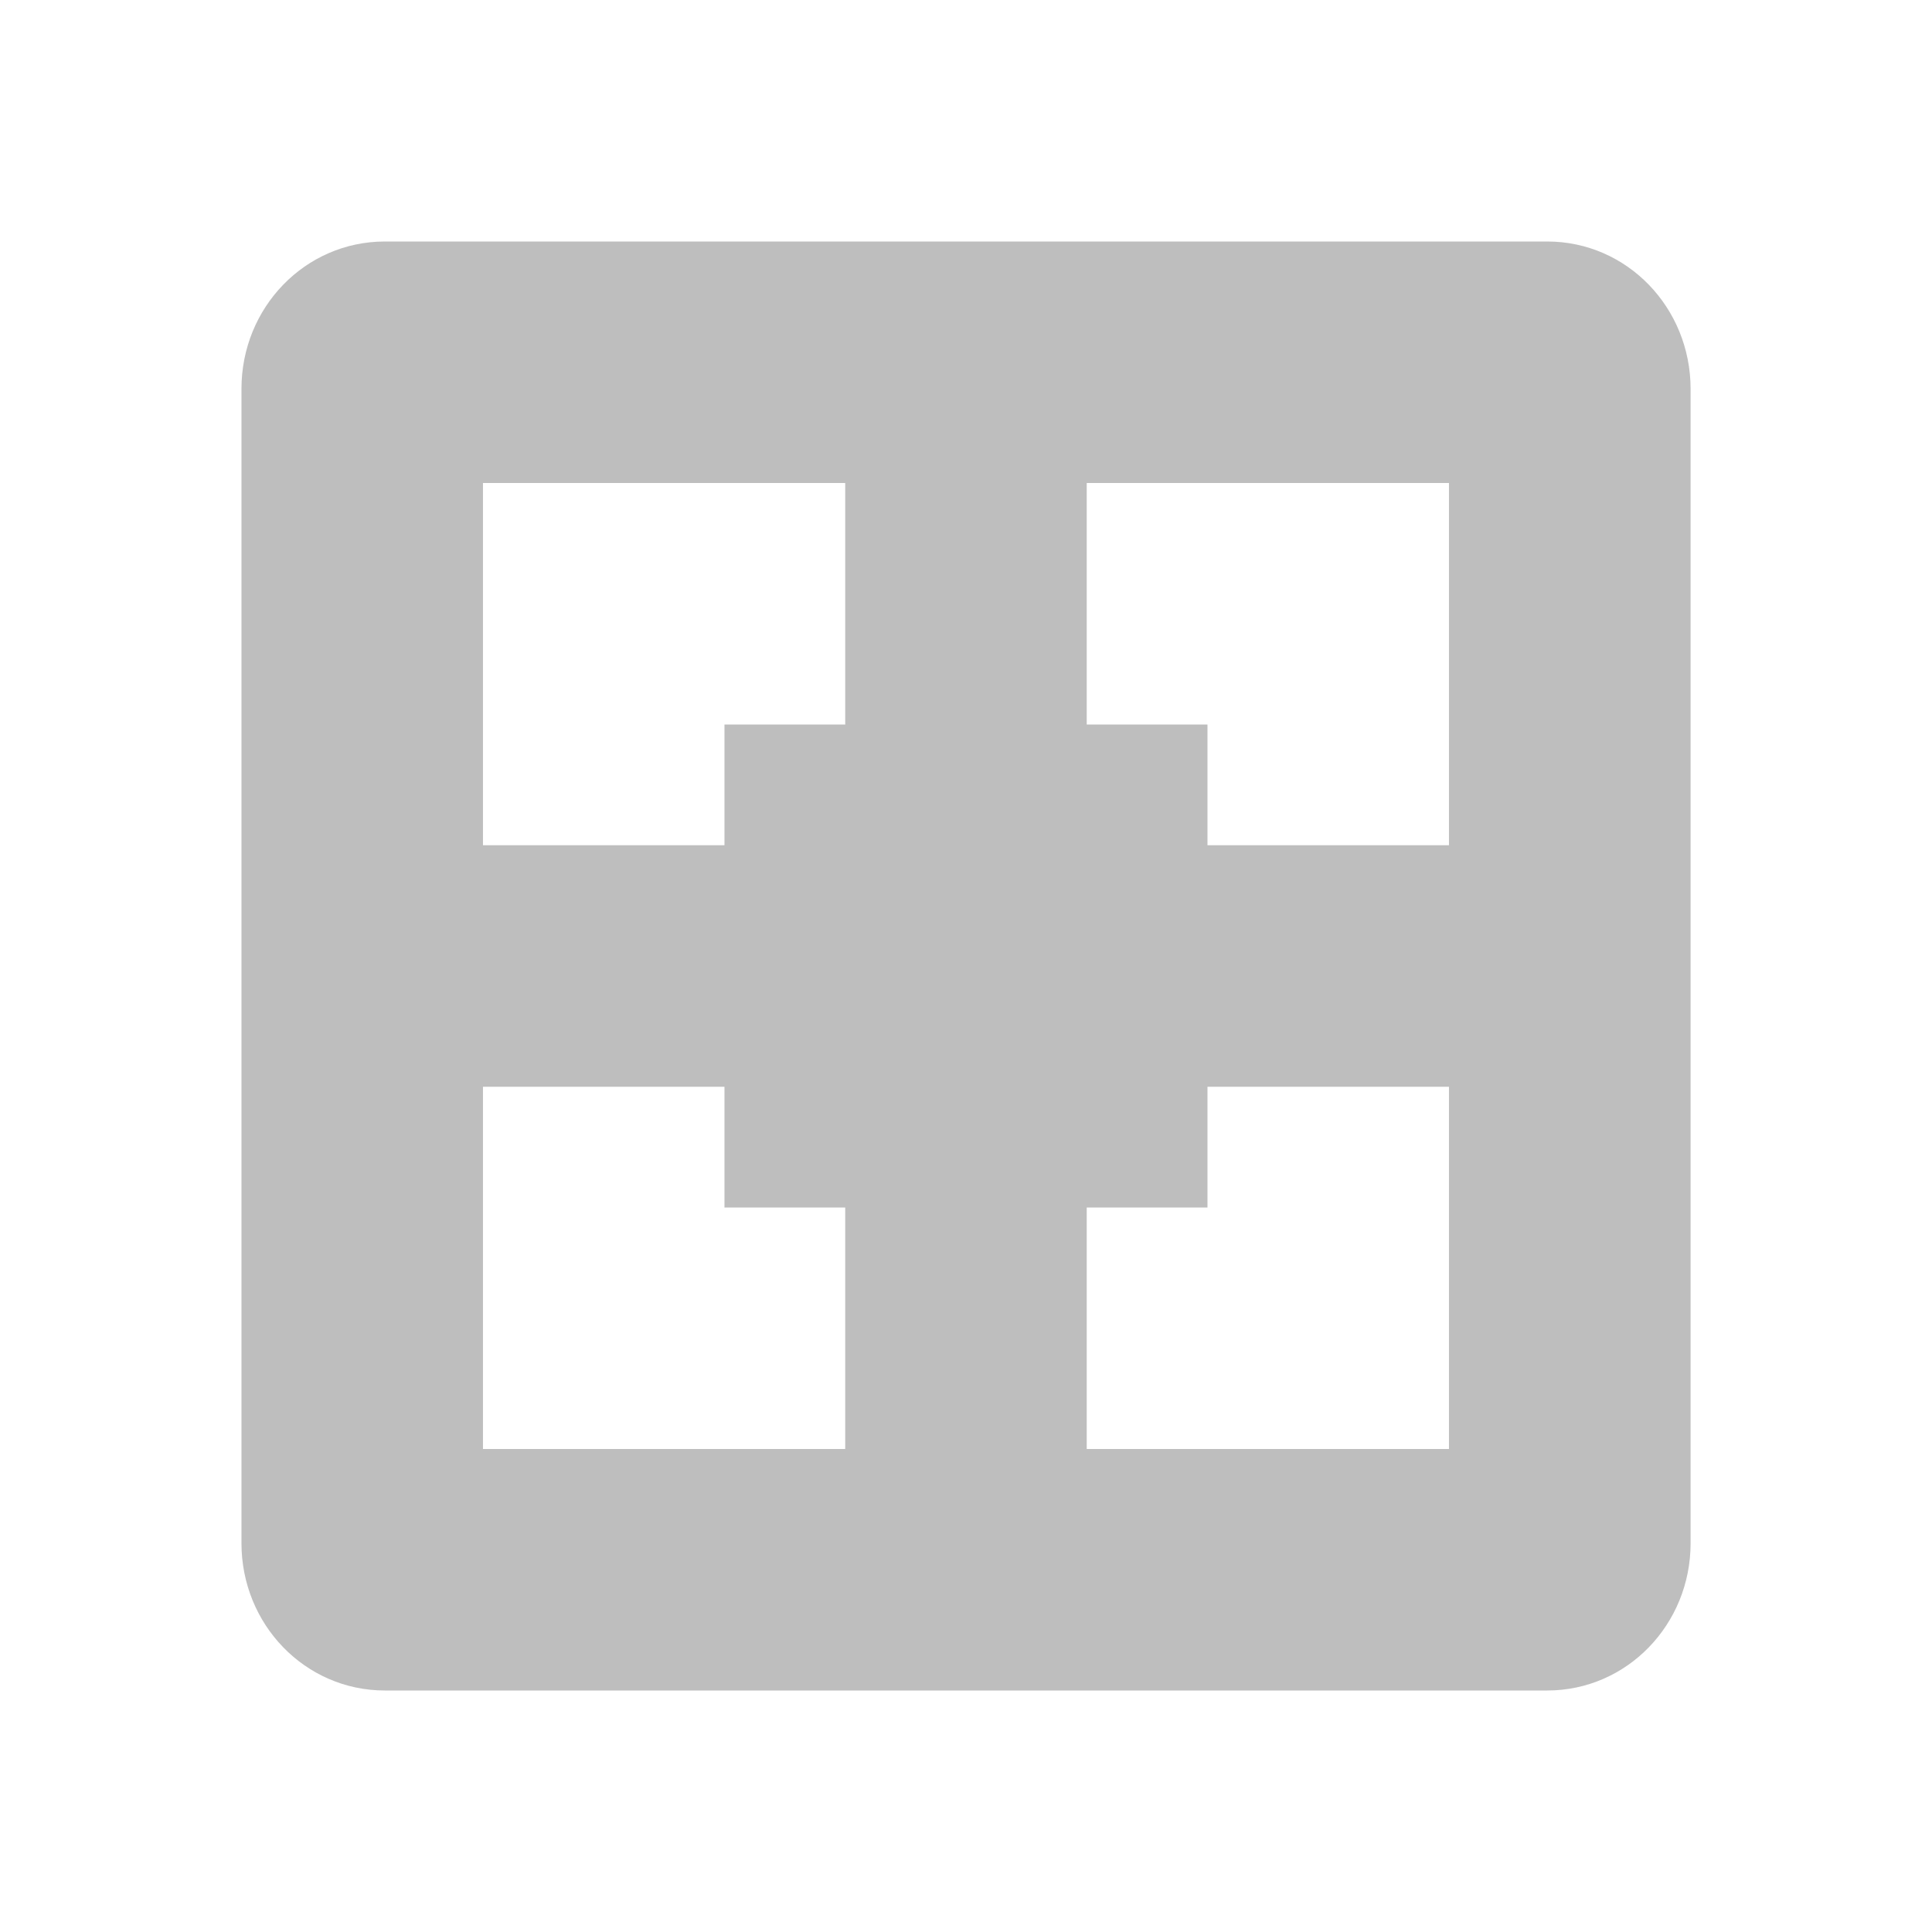
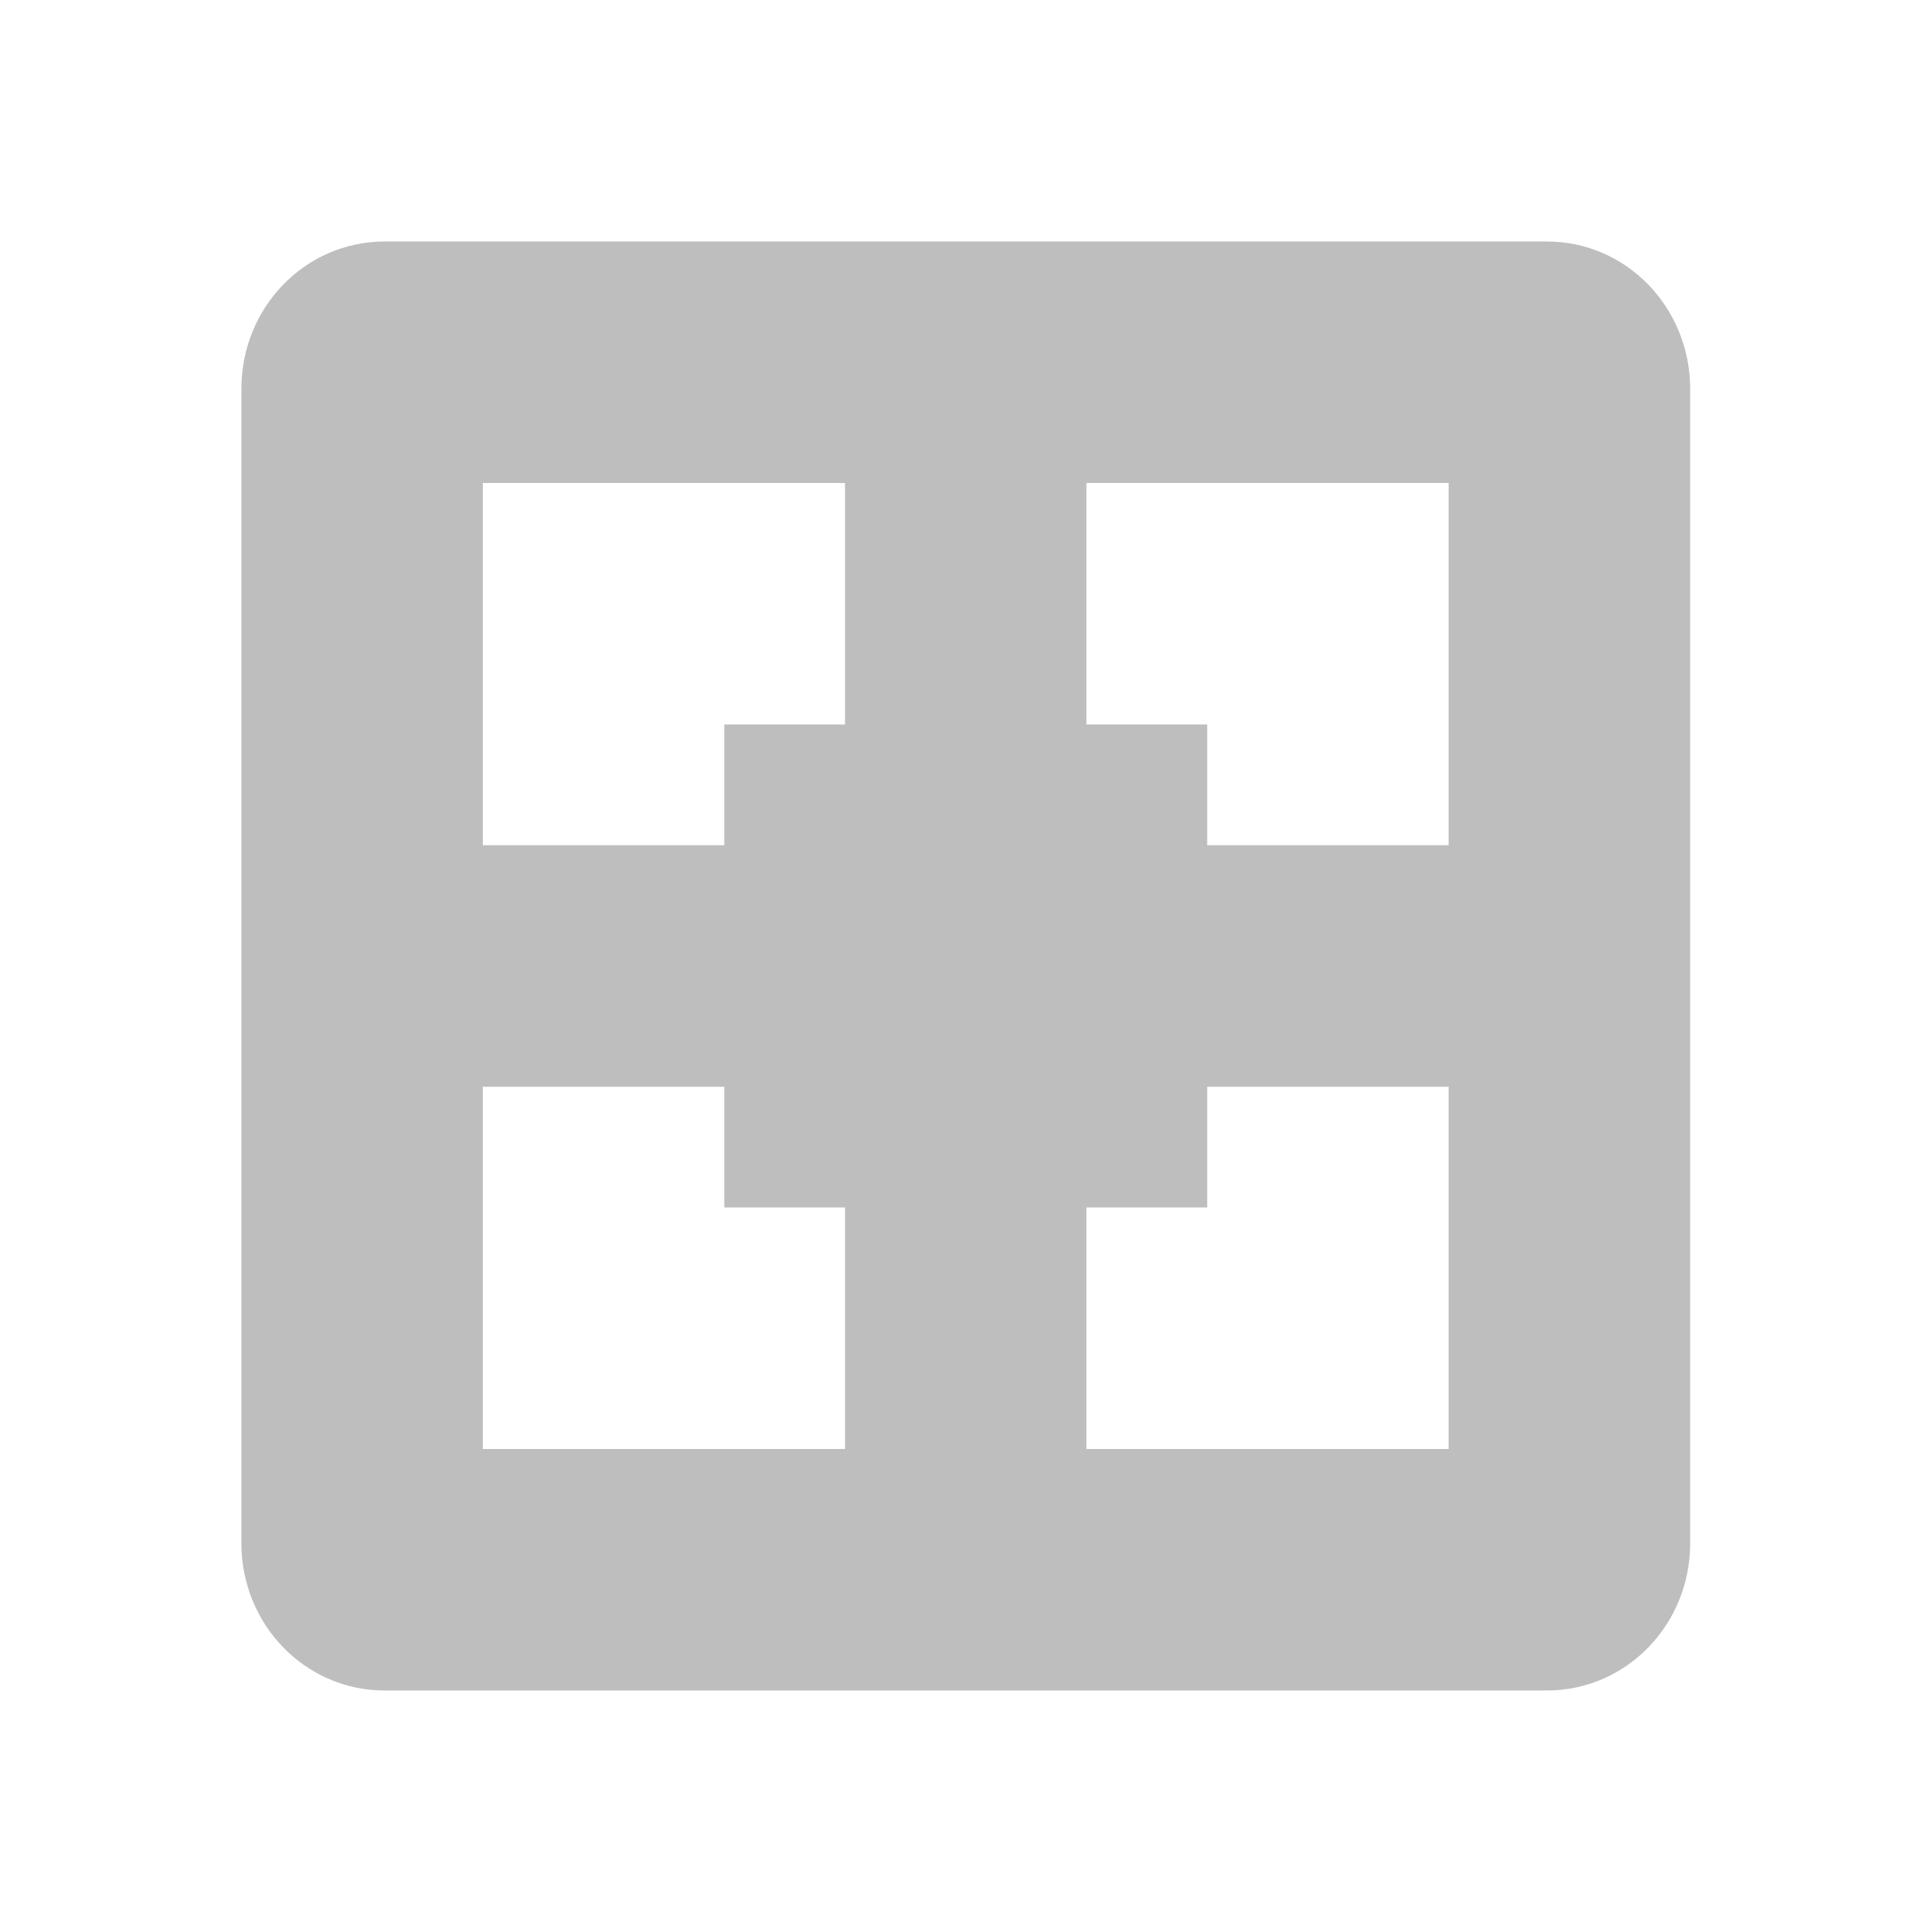
- <svg xmlns="http://www.w3.org/2000/svg" xmlns:ns1="http://www.openswatchbook.org/uri/2009/osb" height="16" id="svg7384" style="enable-background:new" version="1.1" width="16">
+ <svg xmlns="http://www.w3.org/2000/svg" xmlns:ns1="http://www.openswatchbook.org/uri/2009/osb" height="16" id="svg7384" style="enable-background:new" version="1.1" width="15.982">
  <defs id="defs7386">
    <linearGradient id="linearGradient5606" ns1:paint="solid">
      <stop id="stop5608" offset="0" style="stop-color:#000000;stop-opacity:1;" />
    </linearGradient>
    <filter color-interpolation-filters="sRGB" id="filter7554">
      <feBlend id="feBlend7556" in2="BackgroundImage" mode="darken" />
    </filter>
  </defs>
-   <g id="layer9" style="display:inline" transform="translate(-381.0002,-29)" />
-   <g id="layer10" style="display:inline;filter:url(#filter7554)" transform="translate(-381.0002,-29)" />
-   <g id="layer1" style="display:inline" transform="translate(-140,-646)" />
-   <g id="layer14" style="display:inline" transform="translate(-381.0002,-29)" />
-   <g id="layer15" style="display:inline" transform="translate(-381.0002,-29)" />
-   <g id="g71291" style="display:inline" transform="translate(-381.0002,-29)" />
-   <g id="layer2" style="display:inline" transform="translate(-140,-496)" />
-   <g id="g6058" style="display:inline" transform="translate(-140,-496)" />
-   <g id="layer12" style="display:inline" transform="translate(-381.0002,-29)">
+   <g id="layer9" style="display:inline" transform="translate(-381.0004,-29.00002)" />
+   <g id="layer10" style="display:inline;filter:url(#filter7554)" transform="translate(-381.0004,-29.00002)" />
+   <g id="layer1" style="display:inline" transform="translate(-140.0002,-646)" />
+   <g id="layer14" style="display:inline" transform="translate(-381.0004,-29.00002)" />
+   <g id="layer15" style="display:inline" transform="translate(-381.0004,-29.00002)" />
+   <g id="g71291" style="display:inline" transform="translate(-381.0004,-29.00002)" />
+   <g id="layer2" style="display:inline" transform="translate(-140.0002,-496)" />
+   <g id="g6058" style="display:inline" transform="translate(-140.0002,-496)" />
+   <g id="layer12" style="display:inline" transform="translate(-381.0004,-29.00002)">
    <path d="m 384.188,31 c -0.663,0 -1.188,0.549 -1.188,1.219 l 0,9.562 c 0,0.67 0.525,1.219 1.188,1.219 l 9.625,0 c 0.663,0 1.188,-0.549 1.188,-1.219 l 0,-9.562 C 395,31.549 394.476,31 393.813,31 l -9.625,0 z m 0.812,2 2,0 1,0 0,2 -1,0 0,1 -2,0 0,-3 z m 5,0 1,0 2,0 0,3 -2,0 0,-1 -1,0 0,-2 z m -5,5 2,0 0,1 1,0 0,2 -1,0 -2,0 0,-3 z m 6,0 2,0 0,3 -2,0 -1,0 0,-2 1,0 0,-1 z" id="path6529" style="color:#bebebe;fill:#bebebe;stroke:none" />
    <rect height="16" id="rect6531" rx="0" ry="0" style="fill:none;stroke:none" width="15.982" x="381" y="29" />
  </g>
</svg>
